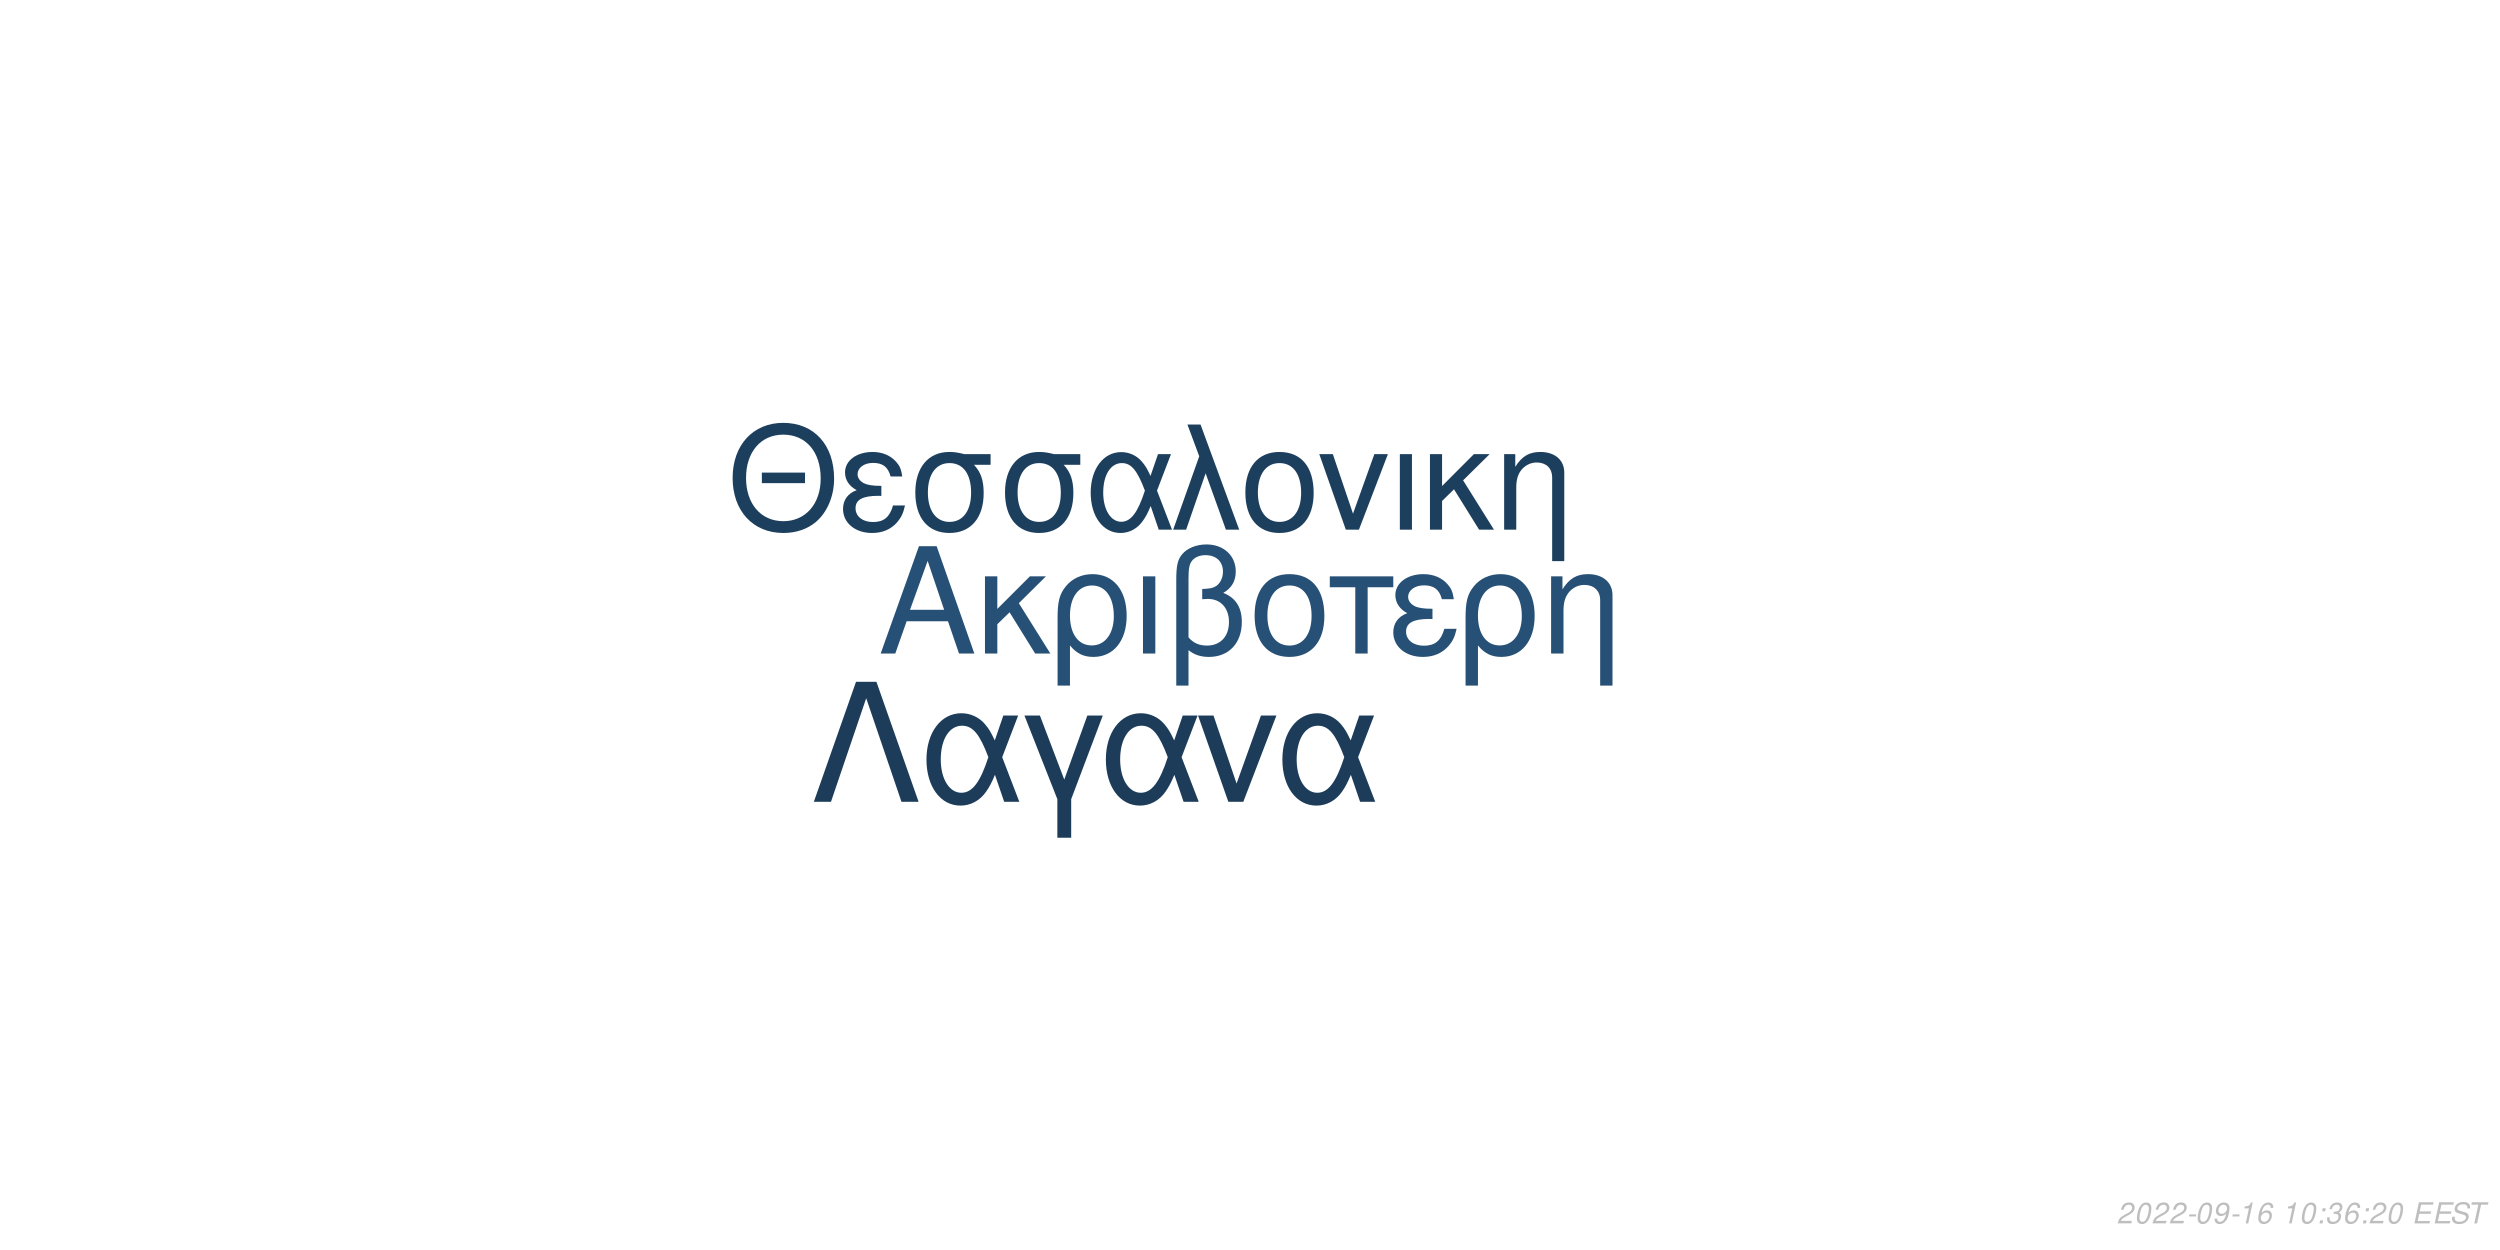
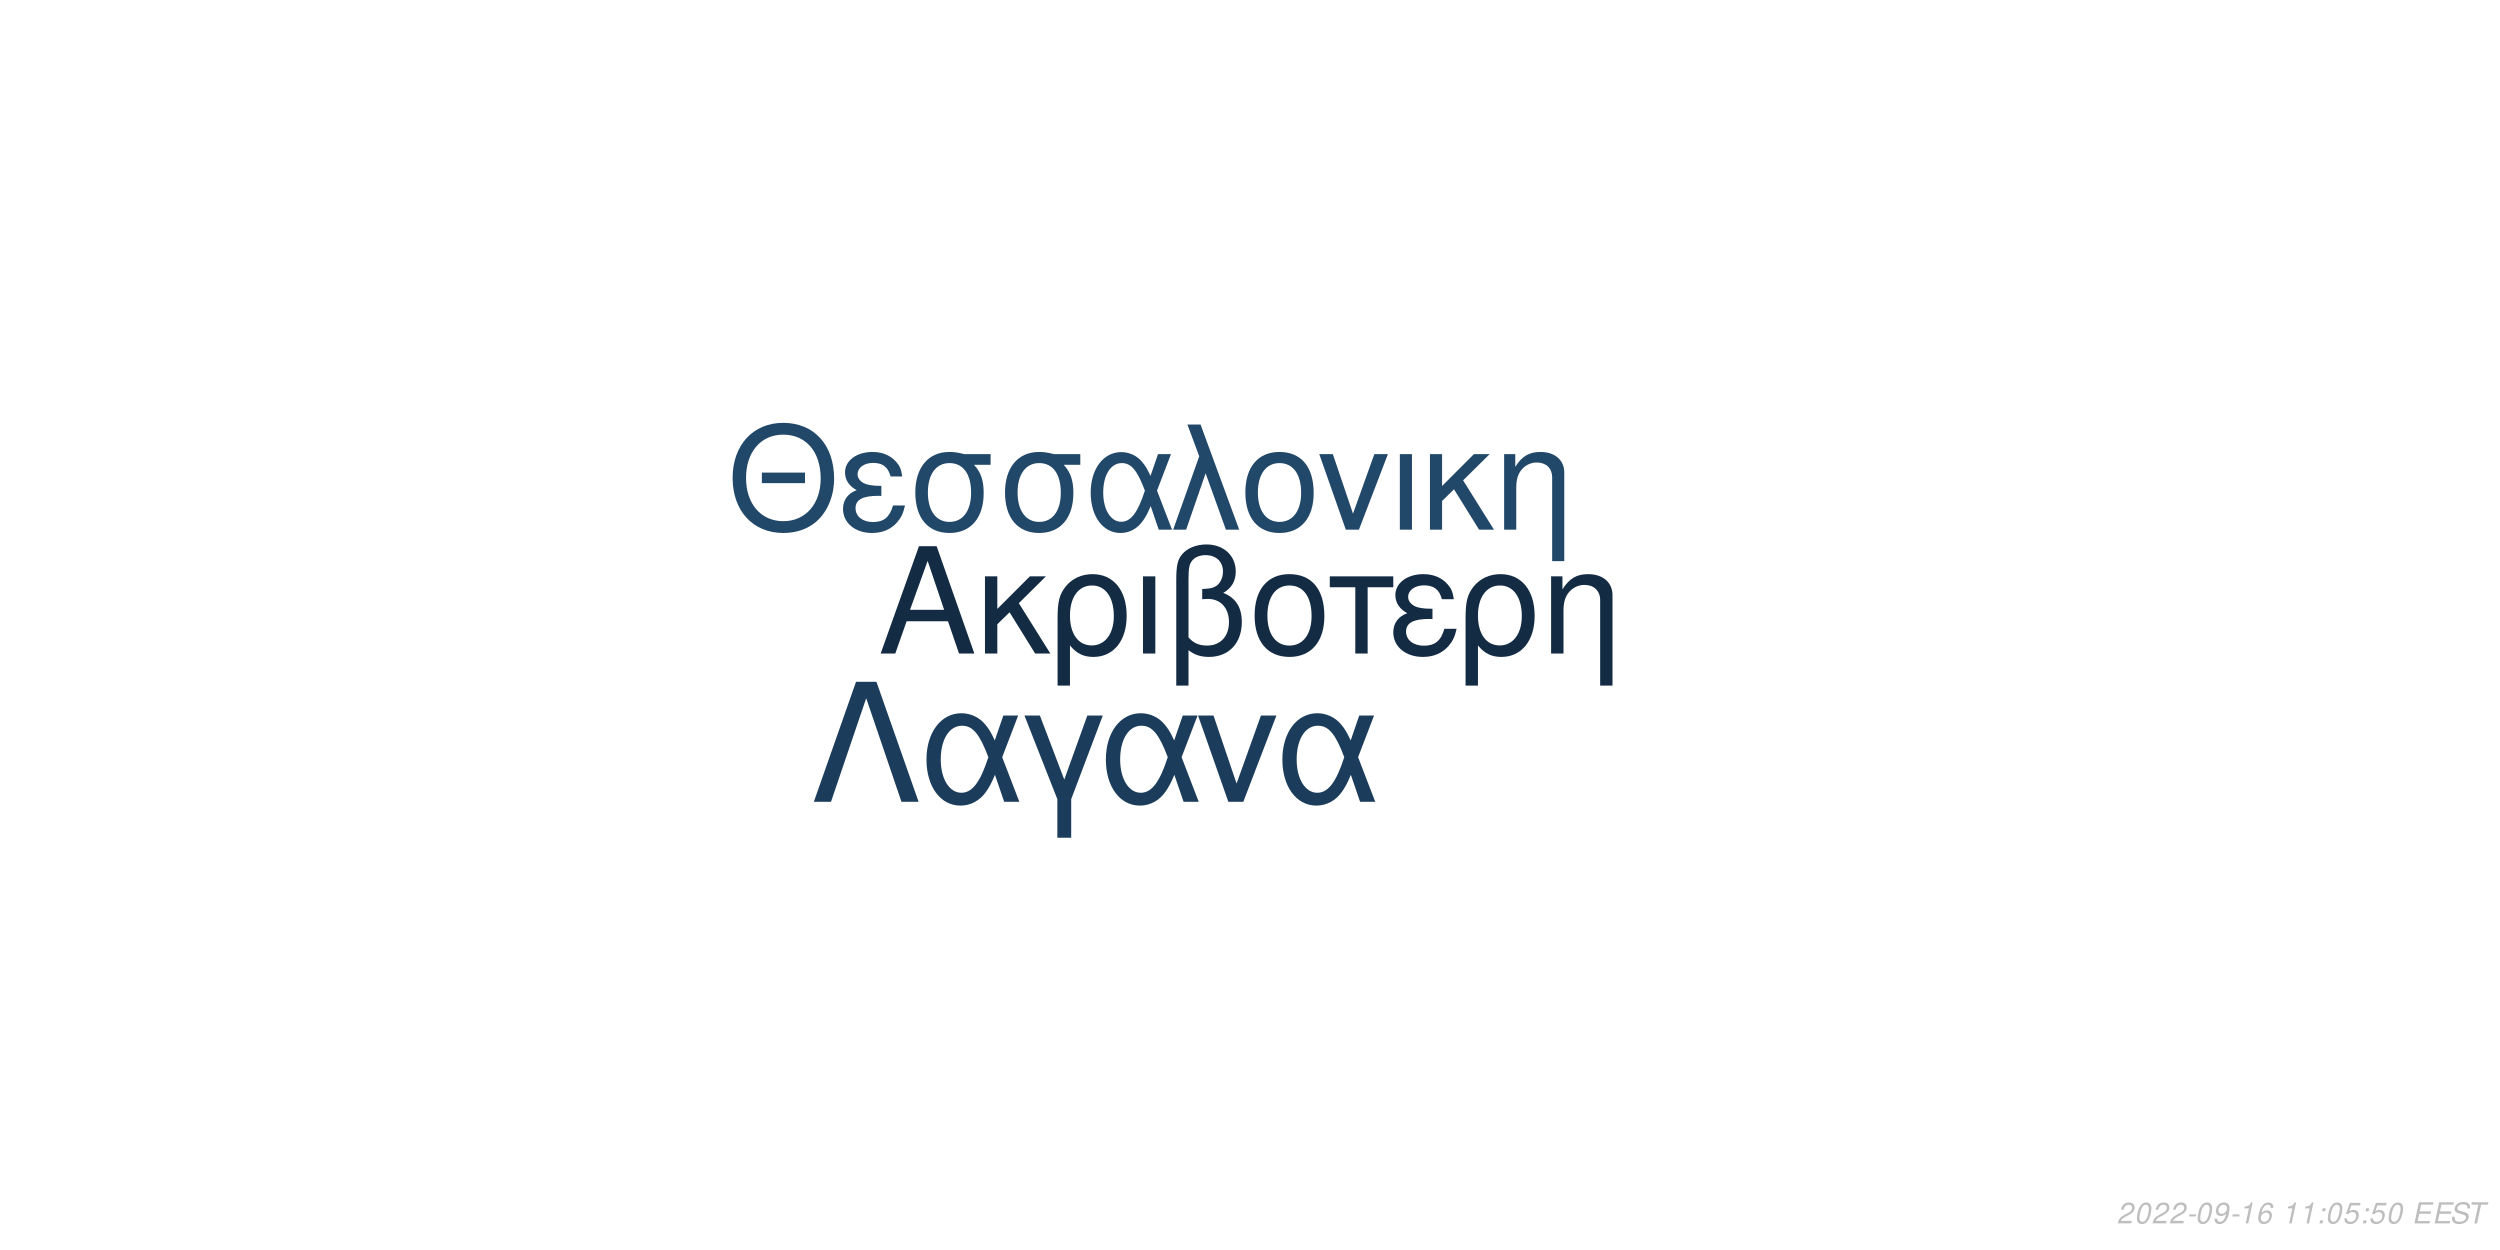
<svg xmlns="http://www.w3.org/2000/svg" xmlns:xlink="http://www.w3.org/1999/xlink" width="864pt" height="432pt" viewBox="0 0 864 432" version="1.1">
  <defs>
    <g>
      <symbol overflow="visible" id="glyph0-0">
        <path style="stroke:none;" d="" />
      </symbol>
      <symbol overflow="visible" id="glyph0-1">
        <path style="stroke:none;" d="M 24.125 -11.141 L 27.938 0 L 33.234 0 L 20.203 -37.094 L 14.094 -37.094 L 0.859 0 L 5.906 0 L 9.828 -11.141 Z M 22.797 -15.109 L 11 -15.109 L 17.094 -32.016 Z M 22.797 -15.109 " />
      </symbol>
      <symbol overflow="visible" id="glyph0-2">
        <path style="stroke:none;" d="M 7.172 -15.422 L 7.172 -26.672 L 2.906 -26.672 L 2.906 0 L 7.172 0 L 7.172 -10.125 L 11.406 -14.25 L 20.25 0 L 25.5 0 L 14.609 -17.406 L 23.969 -26.672 L 18.422 -26.672 Z M 7.172 -15.422 " />
      </symbol>
      <symbol overflow="visible" id="glyph0-3">
        <path style="stroke:none;" d="M 3 11.094 L 7.281 11.094 L 7.281 -2.797 C 9.516 -0.047 11.953 1.172 15.375 1.172 C 22.344 1.172 26.875 -4.422 26.875 -13.031 C 26.875 -21.891 22.297 -27.438 15.062 -27.438 C 11.297 -27.438 7.984 -25.906 5.797 -23.156 C 3.672 -20.516 3 -17.969 3 -12.359 Z M 14.906 -23.516 C 19.547 -23.516 22.438 -19.438 22.438 -12.922 C 22.438 -6.812 19.391 -2.797 14.812 -2.797 C 10.172 -2.797 7.281 -6.766 7.281 -13.125 C 7.281 -19.484 10.234 -23.516 14.906 -23.516 Z M 14.906 -23.516 " />
      </symbol>
      <symbol overflow="visible" id="glyph0-4">
        <path style="stroke:none;" d="M 3.516 0 L 7.781 0 L 7.781 -26.672 L 3.516 -26.672 Z M 3.516 0 " />
      </symbol>
      <symbol overflow="visible" id="glyph0-5">
        <path style="stroke:none;" d="M 4.016 11.094 L 8.25 11.094 L 8.25 -1.172 C 10.172 0.406 12.422 1.172 15.312 1.172 C 22.188 1.172 26.672 -3.609 26.672 -10.891 C 26.672 -15.984 24.578 -19.234 20.25 -20.969 C 23.109 -22.547 24.578 -25.031 24.578 -28.344 C 24.578 -33.844 20.406 -37.703 14.453 -37.703 C 10.938 -37.703 7.734 -36.391 6 -34.25 C 4.484 -32.422 4.016 -30.328 4.016 -25.391 Z M 8.25 -25.656 C 8.25 -29.359 8.5 -30.844 9.469 -32.062 C 10.375 -33.281 12.156 -34 14.094 -34 C 17.812 -34 20.156 -31.812 20.156 -28.297 C 20.156 -25.953 18.984 -23.812 17.297 -23.047 C 16.281 -22.547 15.469 -22.438 12.984 -22.297 L 12.984 -18.781 C 13.734 -18.828 14.344 -18.875 14.969 -18.875 C 19.344 -18.875 22.234 -15.719 22.234 -10.891 C 22.234 -5.906 19.281 -2.75 14.656 -2.75 C 11.953 -2.75 9.922 -3.609 8.25 -5.594 Z M 8.25 -25.656 " />
      </symbol>
      <symbol overflow="visible" id="glyph0-6">
        <path style="stroke:none;" d="M 14.094 -27.438 C 6.562 -27.438 2.094 -22.094 2.094 -13.125 C 2.094 -4.125 6.562 1.172 14.141 1.172 C 21.672 1.172 26.203 -4.172 26.203 -12.922 C 26.203 -22.188 21.828 -27.438 14.094 -27.438 Z M 14.141 -23.516 C 18.938 -23.516 21.781 -19.594 21.781 -12.984 C 21.781 -6.672 18.828 -2.75 14.141 -2.75 C 9.422 -2.75 6.516 -6.672 6.516 -13.125 C 6.516 -19.594 9.422 -23.516 14.141 -23.516 Z M 14.141 -23.516 " />
      </symbol>
      <symbol overflow="visible" id="glyph0-7">
        <path style="stroke:none;" d="M 7.891 0 L 12.156 0 L 12.156 -22.906 L 21.016 -22.906 L 21.016 -26.672 L -0.922 -26.672 L -0.922 -22.906 L 7.891 -22.906 Z M 7.891 0 " />
      </symbol>
      <symbol overflow="visible" id="glyph0-8">
        <path style="stroke:none;" d="M 14.562 -15.469 C 11.344 -15.469 9.562 -15.781 8.297 -16.438 C 6.922 -17.203 6.156 -18.328 6.156 -19.547 C 6.156 -21.891 8.453 -23.562 11.656 -23.562 C 15.062 -23.562 16.953 -22.094 17.812 -18.781 L 21.938 -18.781 C 21.578 -21.266 21.062 -22.5 19.797 -23.922 C 17.812 -26.203 14.906 -27.438 11.453 -27.438 C 5.797 -27.438 1.734 -24.375 1.734 -20.203 C 1.734 -17.609 3.156 -15.375 5.859 -13.938 C 2.797 -12.875 1.016 -10.484 1.016 -7.328 C 1.016 -2.391 5.297 1.172 11.25 1.172 C 14.969 1.172 17.906 -0.109 20.156 -2.641 C 21.578 -4.328 22.297 -5.797 22.906 -8.547 L 18.672 -8.547 C 17.5 -4.422 15.422 -2.703 11.609 -2.703 C 7.938 -2.703 5.438 -4.688 5.438 -7.578 C 5.438 -10.578 7.938 -11.953 13.484 -11.953 C 13.641 -11.953 14.094 -11.953 14.562 -11.906 Z M 14.562 -15.469 " />
      </symbol>
      <symbol overflow="visible" id="glyph0-9">
        <path style="stroke:none;" d="M 3.562 -26.672 L 3.562 0 L 7.844 0 L 7.844 -14.703 C 7.844 -17.906 8.5 -19.891 10.031 -21.531 C 11.406 -22.953 13.188 -23.719 15.062 -23.719 C 18.375 -23.719 20.516 -21.672 20.516 -18.469 L 20.516 11.094 L 24.781 11.094 L 24.781 -20.156 C 24.781 -24.578 21.469 -27.438 16.328 -27.438 C 12.359 -27.438 9.828 -25.906 7.484 -22.188 L 7.484 -26.672 Z M 3.562 -26.672 " />
      </symbol>
      <symbol overflow="visible" id="glyph1-0">
        <path style="stroke:none;" d="" />
      </symbol>
      <symbol overflow="visible" id="glyph1-1">
        <path style="stroke:none;" d="M 26.859 -19.734 L 11.953 -19.734 L 11.953 -16.094 L 26.859 -16.094 Z M 19.328 -36.922 C 8.922 -36.922 1.844 -29.25 1.844 -17.891 C 1.844 -6.484 8.875 1.141 19.391 1.141 C 23.812 1.141 27.703 -0.203 30.641 -2.688 C 34.578 -6.031 36.922 -11.656 36.922 -17.594 C 36.922 -29.297 30 -36.922 19.328 -36.922 Z M 19.328 -32.844 C 27.203 -32.844 32.281 -26.906 32.281 -17.688 C 32.281 -8.922 27.062 -2.938 19.391 -2.938 C 11.609 -2.938 6.484 -8.922 6.484 -17.891 C 6.484 -26.859 11.609 -32.844 19.328 -32.844 Z M 19.328 -32.844 " />
      </symbol>
      <symbol overflow="visible" id="glyph1-2">
        <path style="stroke:none;" d="M 14.25 -15.141 C 11.109 -15.141 9.375 -15.453 8.125 -16.094 C 6.781 -16.844 6.031 -17.938 6.031 -19.141 C 6.031 -21.422 8.266 -23.078 11.406 -23.078 C 14.75 -23.078 16.594 -21.625 17.438 -18.391 L 21.469 -18.391 C 21.125 -20.828 20.625 -22.031 19.391 -23.422 C 17.438 -25.656 14.594 -26.859 11.219 -26.859 C 5.688 -26.859 1.688 -23.875 1.688 -19.781 C 1.688 -17.234 3.094 -15.047 5.734 -13.656 C 2.734 -12.609 1 -10.266 1 -7.172 C 1 -2.344 5.188 1.141 11.016 1.141 C 14.656 1.141 17.547 -0.094 19.734 -2.594 C 21.125 -4.234 21.828 -5.688 22.422 -8.375 L 18.281 -8.375 C 17.141 -4.328 15.094 -2.641 11.359 -2.641 C 7.766 -2.641 5.328 -4.578 5.328 -7.422 C 5.328 -10.359 7.766 -11.703 13.203 -11.703 C 13.359 -11.703 13.797 -11.703 14.25 -11.656 Z M 14.25 -15.141 " />
      </symbol>
      <symbol overflow="visible" id="glyph1-3">
        <path style="stroke:none;" d="M 29 -26.109 L 19.938 -26.109 C 17.594 -26.703 16.438 -26.859 14.703 -26.859 C 7.469 -26.859 2.984 -21.469 2.984 -12.859 C 2.984 -4.031 7.375 1.141 14.797 1.141 C 22.172 1.141 26.609 -4.078 26.609 -12.656 C 26.609 -17.047 25.656 -19.828 23.266 -22.422 L 29 -22.422 Z M 14.797 -23.016 C 19.531 -23.016 22.266 -19.234 22.266 -12.75 C 22.266 -6.531 19.438 -2.688 14.797 -2.688 C 10.172 -2.688 7.328 -6.531 7.328 -12.859 C 7.328 -19.188 10.172 -23.016 14.797 -23.016 Z M 14.797 -23.016 " />
      </symbol>
      <symbol overflow="visible" id="glyph1-4">
        <path style="stroke:none;" d="M 29.344 -26.109 L 24.859 -26.109 L 22.266 -18.578 C 21.125 -21.031 20.484 -22.125 19.328 -23.469 C 17.547 -25.609 14.906 -26.812 12.156 -26.812 C 5.984 -26.812 1.594 -20.984 1.594 -12.812 C 1.594 -4.578 5.828 1.141 11.906 1.141 C 14.953 1.141 17.734 -0.344 19.625 -3.047 C 20.672 -4.531 21.281 -5.688 22.328 -8.172 L 25.109 0 L 29.703 0 L 24.516 -13.5 Z M 20.328 -13.5 C 17.891 -5.922 15.453 -2.734 12.156 -2.734 C 8.516 -2.734 5.922 -6.922 5.922 -12.812 C 5.922 -18.938 8.516 -23.016 12.359 -23.016 C 15.594 -23.016 17.688 -20.531 20.328 -13.5 Z M 20.328 -13.5 " />
      </symbol>
      <symbol overflow="visible" id="glyph1-5">
        <path style="stroke:none;" d="M 1.094 0 L 5.578 0 L 12.312 -19.484 L 19.328 0 L 23.922 0 L 10.562 -36.328 L 6.031 -36.328 L 10.109 -25.359 Z M 1.094 0 " />
      </symbol>
      <symbol overflow="visible" id="glyph1-6">
        <path style="stroke:none;" d="M 13.797 -26.859 C 6.422 -26.859 2.047 -21.625 2.047 -12.859 C 2.047 -4.031 6.422 1.141 13.859 1.141 C 21.234 1.141 25.656 -4.078 25.656 -12.656 C 25.656 -21.719 21.375 -26.859 13.797 -26.859 Z M 13.859 -23.016 C 18.531 -23.016 21.328 -19.188 21.328 -12.703 C 21.328 -6.531 18.438 -2.688 13.859 -2.688 C 9.219 -2.688 6.375 -6.531 6.375 -12.859 C 6.375 -19.188 9.219 -23.016 13.859 -23.016 Z M 13.859 -23.016 " />
      </symbol>
      <symbol overflow="visible" id="glyph1-7">
        <path style="stroke:none;" d="M 14.297 0 L 24.312 -26.109 L 19.625 -26.109 L 12.25 -5.531 L 5.281 -26.109 L 0.594 -26.109 L 9.766 0 Z M 14.297 0 " />
      </symbol>
      <symbol overflow="visible" id="glyph1-8">
        <path style="stroke:none;" d="M 3.438 0 L 7.625 0 L 7.625 -26.109 L 3.438 -26.109 Z M 3.438 0 " />
      </symbol>
      <symbol overflow="visible" id="glyph1-9">
        <path style="stroke:none;" d="M 7.031 -15.094 L 7.031 -26.109 L 2.844 -26.109 L 2.844 0 L 7.031 0 L 7.031 -9.922 L 11.156 -13.953 L 19.828 0 L 24.969 0 L 14.297 -17.047 L 23.469 -26.109 L 18.031 -26.109 Z M 7.031 -15.094 " />
      </symbol>
      <symbol overflow="visible" id="glyph1-10">
        <path style="stroke:none;" d="M 3.484 -26.109 L 3.484 0 L 7.672 0 L 7.672 -14.406 C 7.672 -17.547 8.328 -19.484 9.812 -21.078 C 11.156 -22.469 12.906 -23.219 14.75 -23.219 C 17.984 -23.219 20.078 -21.234 20.078 -18.094 L 20.078 10.859 L 24.266 10.859 L 24.266 -19.734 C 24.266 -24.062 21.031 -26.859 16 -26.859 C 12.109 -26.859 9.609 -25.359 7.328 -21.719 L 7.328 -26.109 Z M 3.484 -26.109 " />
      </symbol>
      <symbol overflow="visible" id="glyph2-0">
        <path style="stroke:none;" d="" />
      </symbol>
      <symbol overflow="visible" id="glyph2-1">
        <path style="stroke:none;" d="M 22.531 -41.484 L 15.484 -41.484 L 0.906 0 L 6.828 0 L 19 -35.797 L 31.188 0 L 37.109 0 Z M 22.531 -41.484 " />
      </symbol>
      <symbol overflow="visible" id="glyph2-2">
        <path style="stroke:none;" d="M 33.516 -29.812 L 28.391 -29.812 L 25.438 -21.219 C 24.125 -24.016 23.391 -25.266 22.078 -26.797 C 20.031 -29.25 17.016 -30.609 13.891 -30.609 C 6.828 -30.609 1.828 -23.953 1.828 -14.625 C 1.828 -5.234 6.656 1.312 13.594 1.312 C 17.078 1.312 20.266 -0.391 22.422 -3.469 C 23.609 -5.172 24.297 -6.484 25.5 -9.328 L 28.688 0 L 33.922 0 L 28 -15.422 Z M 23.219 -15.422 C 20.422 -6.766 17.641 -3.125 13.891 -3.125 C 9.734 -3.125 6.766 -7.906 6.766 -14.625 C 6.766 -21.625 9.734 -26.297 14.109 -26.297 C 17.812 -26.297 20.203 -23.453 23.219 -15.422 Z M 23.219 -15.422 " />
      </symbol>
      <symbol overflow="visible" id="glyph2-3">
        <path style="stroke:none;" d="M 12.062 12.406 L 16.844 12.406 L 16.844 -0.906 L 27.766 -29.812 L 22.422 -29.812 L 14.453 -7.688 L 6.031 -29.812 L 0.688 -29.812 L 12.062 -0.906 Z M 12.062 12.406 " />
      </symbol>
      <symbol overflow="visible" id="glyph2-4">
        <path style="stroke:none;" d="M 16.328 0 L 27.766 -29.812 L 22.422 -29.812 L 14 -6.312 L 6.031 -29.812 L 0.688 -29.812 L 11.156 0 Z M 16.328 0 " />
      </symbol>
      <symbol overflow="visible" id="glyph3-0">
        <path style="stroke:none;" d="" />
      </symbol>
      <symbol overflow="visible" id="glyph3-1">
        <path style="stroke:none;" d="M 5.234 -0.875 L 1.469 -0.875 C 1.641 -1.375 2.203 -1.891 3.109 -2.344 L 4.234 -2.938 C 5.562 -3.625 6.219 -4.469 6.219 -5.484 C 6.219 -5.938 6.062 -6.359 5.797 -6.656 C 5.469 -7.047 4.984 -7.234 4.312 -7.234 C 2.766 -7.234 1.891 -6.453 1.484 -4.734 L 2.375 -4.734 C 2.484 -5.188 2.609 -5.484 2.797 -5.75 C 3.094 -6.203 3.609 -6.453 4.188 -6.453 C 4.891 -6.453 5.344 -6.031 5.344 -5.375 C 5.344 -4.703 4.859 -4.094 4.016 -3.656 L 2.984 -3.125 C 1.234 -2.188 0.797 -1.656 0.344 -0.016 L 5.047 -0.016 Z M 5.234 -0.875 " />
      </symbol>
      <symbol overflow="visible" id="glyph3-2">
        <path style="stroke:none;" d="M 4.203 -7.234 C 3.375 -7.234 2.688 -6.812 2.125 -5.984 C 1.484 -5.047 0.984 -3.188 0.984 -1.734 C 0.984 -1.109 1.172 -0.562 1.484 -0.266 C 1.797 0.047 2.281 0.234 2.766 0.234 C 3.625 0.234 4.281 -0.156 4.859 -1.016 C 5.516 -1.953 6 -3.797 6 -5.266 C 6 -6.5 5.328 -7.234 4.203 -7.234 Z M 4.094 -6.453 C 4.734 -6.453 5.125 -5.984 5.125 -5.156 C 5.125 -4.203 4.781 -2.625 4.406 -1.812 C 3.984 -0.938 3.516 -0.547 2.875 -0.547 C 2.25 -0.547 1.875 -1.031 1.875 -1.828 C 1.875 -2.797 2.203 -4.344 2.594 -5.203 C 2.984 -6.047 3.453 -6.453 4.094 -6.453 Z M 4.094 -6.453 " />
      </symbol>
      <symbol overflow="visible" id="glyph3-3">
        <path style="stroke:none;" d="M 3.516 -3.125 L 1.125 -3.125 L 0.969 -2.406 L 3.359 -2.406 Z M 3.516 -3.125 " />
      </symbol>
      <symbol overflow="visible" id="glyph3-4">
        <path style="stroke:none;" d="M 0.844 -1.656 C 0.844 -1.547 0.844 -1.438 0.844 -1.375 C 0.844 -0.406 1.531 0.234 2.578 0.234 C 3.203 0.234 3.766 0.016 4.297 -0.438 C 4.938 -1 5.312 -1.656 5.594 -2.719 C 5.844 -3.672 6.016 -4.766 6.016 -5.375 C 6.016 -5.844 5.844 -6.328 5.547 -6.656 C 5.203 -7.031 4.703 -7.234 4.062 -7.234 C 2.516 -7.234 1.297 -5.938 1.297 -4.266 C 1.297 -3.203 1.984 -2.547 3.047 -2.547 C 3.484 -2.547 3.953 -2.672 4.281 -2.891 C 4.406 -2.984 4.547 -3.078 4.828 -3.344 C 4.438 -1.484 3.703 -0.547 2.703 -0.547 C 2.109 -0.547 1.719 -0.938 1.719 -1.547 L 1.719 -1.656 Z M 3.953 -6.453 C 4.625 -6.453 5.141 -5.953 5.141 -5.281 C 5.141 -4.188 4.312 -3.312 3.297 -3.312 C 2.594 -3.312 2.172 -3.734 2.172 -4.453 C 2.172 -5.562 2.984 -6.453 3.953 -6.453 Z M 3.953 -6.453 " />
      </symbol>
      <symbol overflow="visible" id="glyph3-5">
        <path style="stroke:none;" d="M 3.703 -5.188 L 2.594 0 L 3.469 0 L 5.016 -7.234 L 4.438 -7.234 C 3.906 -6.156 3.688 -6.016 2.234 -5.812 L 2.109 -5.188 Z M 3.703 -5.188 " />
      </symbol>
      <symbol overflow="visible" id="glyph3-6">
        <path style="stroke:none;" d="M 6.125 -5.344 L 6.141 -5.625 C 6.141 -6.609 5.453 -7.234 4.391 -7.234 C 3.438 -7.234 2.641 -6.719 2.016 -5.703 C 1.422 -4.781 0.938 -2.953 0.938 -1.688 C 0.938 -0.516 1.688 0.234 2.859 0.234 C 3.703 0.234 4.438 -0.156 5 -0.875 C 5.406 -1.422 5.672 -2.156 5.672 -2.766 C 5.672 -3.812 4.969 -4.5 3.906 -4.5 C 3.234 -4.5 2.672 -4.234 2.094 -3.625 C 2.406 -5.375 3.234 -6.453 4.25 -6.453 C 4.703 -6.453 5.062 -6.234 5.172 -5.844 C 5.203 -5.719 5.234 -5.578 5.25 -5.344 Z M 3.656 -3.734 C 4.344 -3.734 4.797 -3.281 4.797 -2.625 C 4.797 -1.469 3.984 -0.547 2.984 -0.547 C 2.297 -0.547 1.812 -1.047 1.812 -1.766 C 1.812 -2.859 2.625 -3.734 3.656 -3.734 Z M 3.656 -3.734 " />
      </symbol>
      <symbol overflow="visible" id="glyph3-7">
        <path style="stroke:none;" d="" />
      </symbol>
      <symbol overflow="visible" id="glyph3-8">
        <path style="stroke:none;" d="M 2.359 -1.031 L 1.312 -1.031 L 1.094 0 L 2.141 0 Z M 3.266 -5.234 L 2.219 -5.234 L 2 -4.203 L 3.047 -4.203 Z M 3.266 -5.234 " />
      </symbol>
      <symbol overflow="visible" id="glyph3-9">
-         <path style="stroke:none;" d="M 2.922 -3.312 C 3.125 -3.344 3.234 -3.344 3.375 -3.344 C 4.203 -3.344 4.688 -3 4.688 -2.406 C 4.688 -1.312 3.906 -0.547 2.781 -0.547 C 2.047 -0.547 1.594 -0.938 1.594 -1.562 C 1.594 -1.719 1.609 -1.844 1.656 -2.094 L 0.766 -2.094 C 0.734 -1.797 0.719 -1.641 0.719 -1.469 C 0.719 -0.375 1.406 0.234 2.641 0.234 C 3.547 0.234 4.297 -0.078 4.812 -0.656 C 5.266 -1.156 5.562 -1.875 5.562 -2.547 C 5.562 -3.125 5.344 -3.453 4.797 -3.734 C 5.641 -4.234 6.016 -4.844 6.016 -5.734 C 6.016 -6.656 5.312 -7.234 4.203 -7.234 C 3.375 -7.234 2.672 -6.938 2.188 -6.375 C 1.891 -6.031 1.703 -5.641 1.516 -4.906 L 2.391 -4.906 C 2.5 -5.359 2.594 -5.594 2.734 -5.812 C 3.047 -6.234 3.516 -6.453 4.078 -6.453 C 4.734 -6.453 5.141 -6.125 5.141 -5.578 C 5.141 -5.188 5.016 -4.797 4.797 -4.547 C 4.516 -4.234 4 -4.062 3.266 -4.062 L 3.078 -4.062 Z M 2.922 -3.312 " />
+         <path style="stroke:none;" d="M 6.297 -7.094 L 2.594 -7.094 L 1.234 -3.234 L 2.047 -3.234 C 2.656 -3.766 2.938 -3.906 3.531 -3.906 C 4.328 -3.906 4.797 -3.453 4.797 -2.688 C 4.797 -1.438 3.969 -0.547 2.828 -0.547 C 2.031 -0.547 1.609 -0.938 1.578 -1.734 L 0.703 -1.734 L 0.703 -1.516 C 0.703 -0.938 0.844 -0.547 1.188 -0.266 C 1.562 0.062 2.078 0.234 2.703 0.234 C 3.656 0.234 4.391 -0.156 4.984 -0.922 C 5.422 -1.5 5.672 -2.234 5.672 -2.953 C 5.672 -4 4.938 -4.672 3.812 -4.672 C 3.328 -4.672 2.906 -4.547 2.406 -4.234 L 3.109 -6.219 L 6.109 -6.219 Z M 6.297 -7.094 " />
      </symbol>
      <symbol overflow="visible" id="glyph3-10">
        <path style="stroke:none;" d="M 2.547 -3.312 L 6.5 -3.312 L 6.688 -4.141 L 2.719 -4.141 L 3.219 -6.469 L 7.344 -6.469 L 7.516 -7.297 L 2.453 -7.297 L 0.906 0 L 6.125 0 L 6.297 -0.812 L 2.016 -0.812 Z M 2.547 -3.312 " />
      </symbol>
      <symbol overflow="visible" id="glyph3-11">
        <path style="stroke:none;" d="M 7.062 -5.156 C 7.125 -5.438 7.141 -5.562 7.141 -5.703 C 7.141 -6.156 6.938 -6.594 6.594 -6.891 C 6.188 -7.25 5.656 -7.406 4.875 -7.406 C 3.844 -7.406 3.047 -7.125 2.5 -6.562 C 2.094 -6.141 1.781 -5.438 1.781 -4.922 C 1.781 -4.297 2.219 -3.766 2.891 -3.562 L 4.594 -3.094 C 5.406 -2.859 5.734 -2.578 5.734 -2.094 C 5.734 -1.781 5.547 -1.406 5.266 -1.141 C 4.844 -0.766 4.266 -0.578 3.453 -0.578 C 2.328 -0.578 1.812 -0.984 1.812 -1.906 C 1.812 -2.047 1.812 -2.125 1.844 -2.312 L 0.984 -2.312 C 0.906 -2.062 0.891 -1.906 0.891 -1.688 C 0.891 -0.484 1.797 0.234 3.297 0.234 C 4.359 0.234 5.234 -0.062 5.812 -0.609 C 6.344 -1.078 6.688 -1.797 6.688 -2.375 C 6.688 -2.641 6.609 -2.906 6.453 -3.156 C 6.234 -3.5 5.938 -3.703 5.469 -3.828 L 3.75 -4.312 C 2.984 -4.547 2.734 -4.734 2.734 -5.188 C 2.734 -5.547 2.875 -5.844 3.188 -6.109 C 3.547 -6.438 4.031 -6.594 4.703 -6.594 C 5.266 -6.594 5.688 -6.484 5.906 -6.297 C 6.094 -6.125 6.219 -5.797 6.219 -5.516 C 6.219 -5.422 6.203 -5.344 6.188 -5.156 Z M 7.062 -5.156 " />
      </symbol>
      <symbol overflow="visible" id="glyph3-12">
        <path style="stroke:none;" d="M 4.938 -6.469 L 7.312 -6.469 L 7.484 -7.297 L 1.75 -7.297 L 1.578 -6.469 L 3.984 -6.469 L 2.609 0 L 3.547 0 Z M 4.938 -6.469 " />
      </symbol>
    </g>
  </defs>
  <g id="surface1">
    <rect x="0" y="0" width="864" height="432" style="fill:rgb(100%,100%,100%);fill-opacity:1;stroke:none;" />
-     <g style="fill:rgb(14.902%,31.373%,45.882%);fill-opacity:1;">
+     <g style="fill:rgb(7.451%,16.863%,26.275%);fill-opacity:1;">
      <use xlink:href="#glyph0-1" x="303.5" y="225.861" />
      <use xlink:href="#glyph0-2" x="337.5" y="225.861" />
      <use xlink:href="#glyph0-3" x="362.5" y="225.861" />
      <use xlink:href="#glyph0-4" x="391.5" y="225.861" />
      <use xlink:href="#glyph0-5" x="402.5" y="225.861" />
      <use xlink:href="#glyph0-6" x="431.5" y="225.861" />
      <use xlink:href="#glyph0-7" x="460.5" y="225.861" />
      <use xlink:href="#glyph0-8" x="480.5" y="225.861" />
      <use xlink:href="#glyph0-3" x="503.5" y="225.861" />
      <use xlink:href="#glyph0-9" x="532.5" y="225.861" />
    </g>
-     <g style="fill:rgb(11.373%,24.706%,36.863%);fill-opacity:1;">
+     <g style="fill:rgb(12.941%,27.843%,41.176%);fill-opacity:1;">
      <use xlink:href="#glyph1-1" x="251.348" y="183.058" />
      <use xlink:href="#glyph1-2" x="290.348" y="183.058" />
      <use xlink:href="#glyph1-3" x="313.348" y="183.058" />
      <use xlink:href="#glyph1-3" x="344.348" y="183.058" />
      <use xlink:href="#glyph1-4" x="375.348" y="183.058" />
      <use xlink:href="#glyph1-5" x="404.348" y="183.058" />
      <use xlink:href="#glyph1-6" x="428.348" y="183.058" />
      <use xlink:href="#glyph1-7" x="455.348" y="183.058" />
      <use xlink:href="#glyph1-8" x="480.348" y="183.058" />
      <use xlink:href="#glyph1-9" x="491.348" y="183.058" />
      <use xlink:href="#glyph1-10" x="516.348" y="183.058" />
    </g>
-     <g style="fill:rgb(10.98%,23.529%,35.294%);fill-opacity:1;">
+     <g style="fill:rgb(10.588%,23.529%,35.294%);fill-opacity:1;">
      <use xlink:href="#glyph2-1" x="280.359" y="277.105" />
      <use xlink:href="#glyph2-2" x="318.359" y="277.105" />
      <use xlink:href="#glyph2-3" x="353.359" y="277.105" />
      <use xlink:href="#glyph2-2" x="380.359" y="277.105" />
      <use xlink:href="#glyph2-4" x="413.359" y="277.105" />
      <use xlink:href="#glyph2-2" x="441.359" y="277.105" />
    </g>
    <g style="fill:rgb(74.51%,74.51%,74.51%);fill-opacity:1;">
      <use xlink:href="#glyph3-1" x="731.52" y="422.81" />
      <use xlink:href="#glyph3-2" x="737.52" y="422.81" />
      <use xlink:href="#glyph3-1" x="743.52" y="422.81" />
      <use xlink:href="#glyph3-1" x="749.52" y="422.81" />
      <use xlink:href="#glyph3-3" x="755.52" y="422.81" />
      <use xlink:href="#glyph3-2" x="758.52" y="422.81" />
      <use xlink:href="#glyph3-4" x="764.52" y="422.81" />
      <use xlink:href="#glyph3-3" x="770.52" y="422.81" />
      <use xlink:href="#glyph3-5" x="773.52" y="422.81" />
      <use xlink:href="#glyph3-6" x="779.52" y="422.81" />
      <use xlink:href="#glyph3-7" x="785.52" y="422.81" />
      <use xlink:href="#glyph3-5" x="788.52" y="422.81" />
-       <use xlink:href="#glyph3-2" x="794.52" y="422.81" />
+       <use xlink:href="#glyph3-5" x="794.52" y="422.81" />
      <use xlink:href="#glyph3-8" x="800.52" y="422.81" />
-       <use xlink:href="#glyph3-9" x="803.52" y="422.81" />
-       <use xlink:href="#glyph3-6" x="809.52" y="422.81" />
+       <use xlink:href="#glyph3-2" x="803.52" y="422.81" />
+       <use xlink:href="#glyph3-9" x="809.52" y="422.81" />
      <use xlink:href="#glyph3-8" x="815.52" y="422.81" />
-       <use xlink:href="#glyph3-1" x="818.52" y="422.81" />
+       <use xlink:href="#glyph3-9" x="818.52" y="422.81" />
      <use xlink:href="#glyph3-2" x="824.52" y="422.81" />
      <use xlink:href="#glyph3-7" x="830.52" y="422.81" />
      <use xlink:href="#glyph3-10" x="833.52" y="422.81" />
      <use xlink:href="#glyph3-10" x="840.52" y="422.81" />
      <use xlink:href="#glyph3-11" x="846.52" y="422.81" />
      <use xlink:href="#glyph3-12" x="852.52" y="422.81" />
    </g>
  </g>
</svg>
